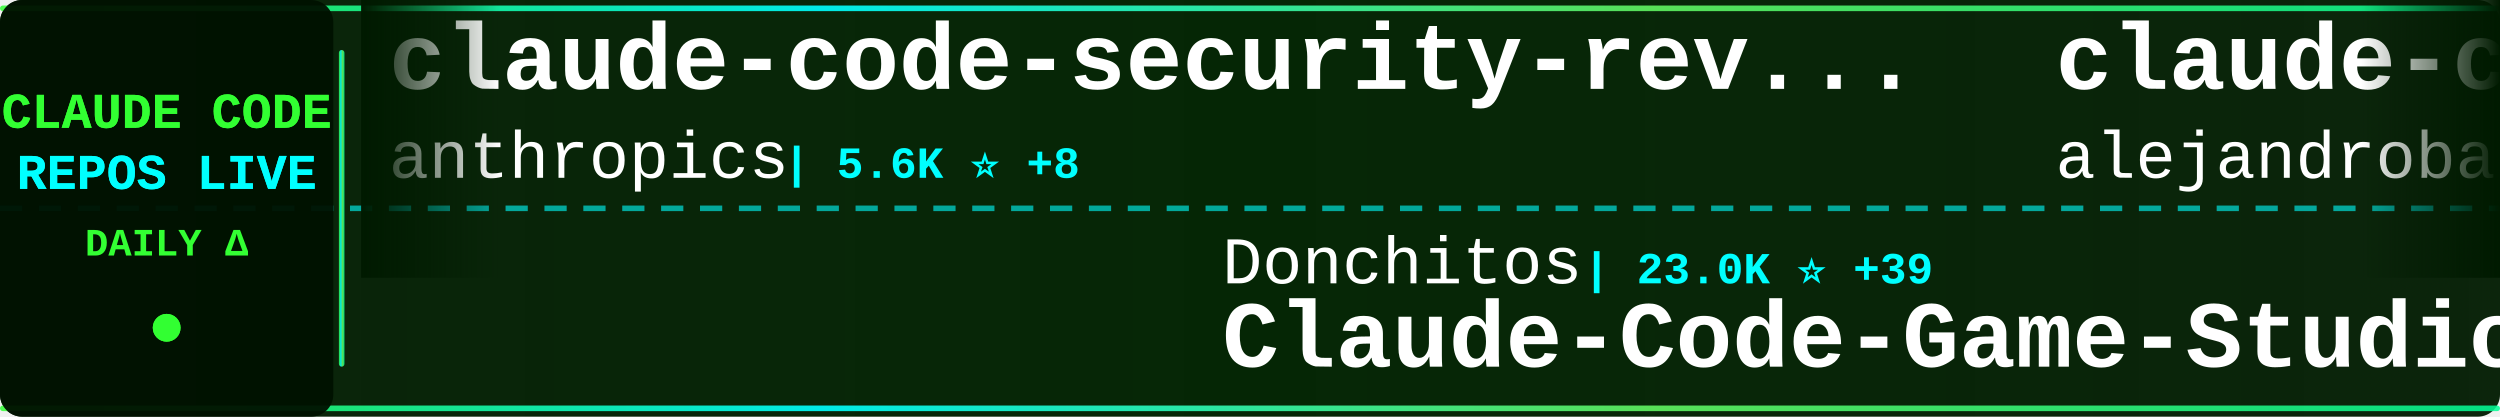
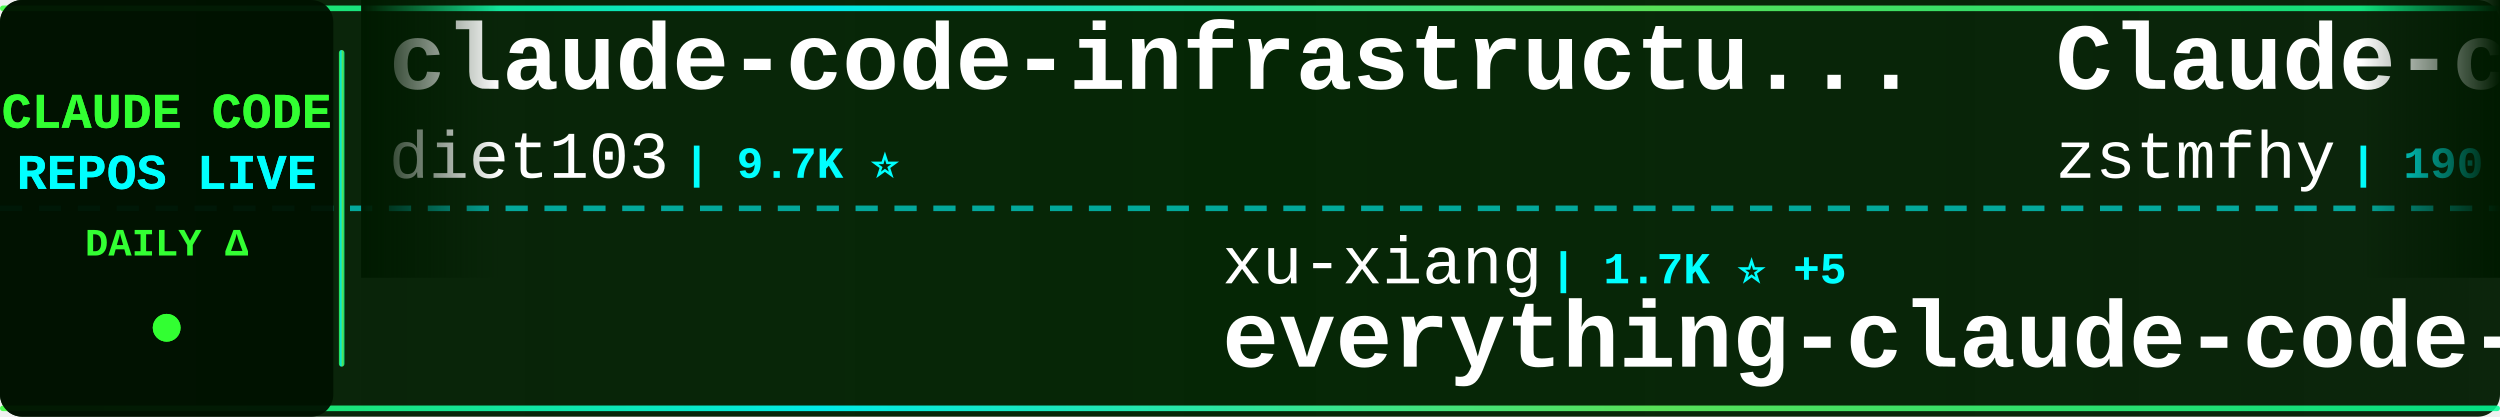
<svg xmlns="http://www.w3.org/2000/svg" width="900" height="150">
  <defs>
    <linearGradient id="tickerBg" x1="0%" y1="0%" x2="100%" y2="0%">
      <stop offset="0%" style="stop-color:#001a00;stop-opacity:0.95" />
      <stop offset="50%" style="stop-color:#002200;stop-opacity:0.98" />
      <stop offset="100%" style="stop-color:#001a00;stop-opacity:0.95" />
    </linearGradient>
    <linearGradient id="borderGrad" x1="0%" y1="0%" x2="100%" y2="0%">
      <stop offset="0%" style="stop-color:#33ff33;stop-opacity:0.85">
        <animate attributeName="stop-opacity" values="0.85;1;0.85" dur="2s" repeatCount="indefinite" />
      </stop>
      <stop offset="33%" style="stop-color:#00ffff;stop-opacity:0.9">
        <animate attributeName="stop-opacity" values="0.9;1;0.9" dur="2.2s" repeatCount="indefinite" />
      </stop>
      <stop offset="66%" style="stop-color:#66ff66;stop-opacity:0.85">
        <animate attributeName="stop-opacity" values="0.85;1;0.85" dur="1.8s" repeatCount="indefinite" />
      </stop>
      <stop offset="100%" style="stop-color:#00ff99;stop-opacity:0.85">
        <animate attributeName="stop-opacity" values="0.85;1;0.85" dur="2s" repeatCount="indefinite" />
      </stop>
    </linearGradient>
    <filter id="textGlow">
      <feGaussianBlur stdDeviation="0.1" result="coloredBlur" />
      <feMerge>
        <feMergeNode in="coloredBlur" />
        <feMergeNode in="SourceGraphic" />
      </feMerge>
    </filter>
    <filter id="metricGlow">
      <feGaussianBlur stdDeviation="0.2" result="coloredBlur" />
      <feMerge>
        <feMergeNode in="coloredBlur" />
        <feMergeNode in="SourceGraphic" />
      </feMerge>
    </filter>
    <linearGradient id="leftFade" x1="0%" y1="0%" x2="100%" y2="0%">
      <stop offset="0%" style="stop-color:#001a00;stop-opacity:1" />
      <stop offset="100%" style="stop-color:#001a00;stop-opacity:0" />
    </linearGradient>
    <linearGradient id="rightFade" x1="0%" y1="0%" x2="100%" y2="0%">
      <stop offset="0%" style="stop-color:#001a00;stop-opacity:0" />
      <stop offset="100%" style="stop-color:#001a00;stop-opacity:1" />
    </linearGradient>
  </defs>
  <rect width="900" height="150" fill="url(#tickerBg)" rx="8" />
  <rect x="0" y="2" width="900" height="2" fill="url(#borderGrad)" rx="1" />
  <rect x="0" y="146" width="900" height="2" fill="url(#borderGrad)" rx="1" />
  <line x1="0" y1="75" x2="900" y2="75" stroke="#00ffff" stroke-width="2" stroke-dasharray="8 6" opacity="0.6" />
  <rect x="0" y="0" width="120" height="150" fill="#001100" opacity="0.95" rx="8" />
  <text x="60" y="46" font-family="'Courier New', monospace" font-size="18" font-weight="bold" fill="#33ff33" text-anchor="middle" filter="url(#textGlow)">
    CLAUDE CODE
  </text>
  <text x="60" y="68" font-family="'Courier New', monospace" font-size="18" font-weight="bold" fill="#00ffff" text-anchor="middle" filter="url(#textGlow)">
    REPOS LIVE
  </text>
  <text x="60" y="92" font-family="'Courier New', monospace" font-size="14" font-weight="bold" fill="#33ff33" text-anchor="middle">
    DAILY Δ
  </text>
  <circle cx="60" cy="118" r="5" fill="#33ff33" filter="url(#metricGlow)">
    <animate attributeName="r" values="4;6;4" dur="1.5s" repeatCount="indefinite" />
    <animate attributeName="opacity" values="0.6;1;0.6" dur="1.5s" repeatCount="indefinite" />
  </circle>
  <rect x="122" y="18" width="2" height="114" fill="url(#borderGrad)" rx="1" />
  <clipPath id="tickerClip">
    <rect x="130" y="0" width="770" height="150" />
  </clipPath>
  <g clip-path="url(#tickerClip)">
    <g id="tickerItems">
      <animateTransform attributeName="transform" attributeType="XML" type="translate" from="0 0" to="-3000 0" dur="54s" repeatCount="indefinite" />
      <g transform="translate(0, 0)">
-         <text x="140" y="32" font-family="'Courier New', monospace" font-size="34" font-weight="bold" fill="#ffffff">claude-code-security-rev...</text>
-         <text x="140" y="64" font-family="'Courier New', monospace" font-size="24" font-weight="normal" fill="#ffffff" opacity="1.0">anthropics</text>
-         <text x="282" y="64" font-family="'Courier New', monospace" font-size="16" font-weight="bold" fill="#00ffff"> | 5.6K ⭐ +8</text>
+         <text x="140" y="32" font-family="'Courier New', monospace" font-size="34" font-weight="bold" fill="#ffffff">claude-code-infrastructu...</text>
+         <text x="140" y="64" font-family="'Courier New', monospace" font-size="24" font-weight="normal" fill="#ffffff" opacity="1.0">diet103</text>
+         <text x="246" y="64" font-family="'Courier New', monospace" font-size="16" font-weight="bold" fill="#00ffff"> | 9.7K ⭐</text>
      </g>
      <g transform="translate(300, 0)">
-         <text x="140" y="102" font-family="'Courier New', monospace" font-size="24" font-weight="normal" fill="#ffffff" opacity="1.0">Donchitos</text>
-         <text x="270" y="102" font-family="'Courier New', monospace" font-size="16" font-weight="bold" fill="#00ffff"> | 23.0K ⭐ +39</text>
-         <text x="140" y="132" font-family="'Courier New', monospace" font-size="34" font-weight="bold" fill="#ffffff">Claude-Code-Game-Studios</text>
+         <text x="140" y="102" font-family="'Courier New', monospace" font-size="24" font-weight="normal" fill="#ffffff" opacity="1.0">xu-xiang</text>
+         <text x="258" y="102" font-family="'Courier New', monospace" font-size="16" font-weight="bold" fill="#00ffff"> | 1.7K ⭐ +5</text>
+         <text x="140" y="132" font-family="'Courier New', monospace" font-size="34" font-weight="bold" fill="#ffffff">everything-claude-code-z...</text>
      </g>
      <g transform="translate(600, 0)">
-         <text x="140" y="32" font-family="'Courier New', monospace" font-size="34" font-weight="bold" fill="#ffffff">claude-code-from-source</text>
-         <text x="140" y="64" font-family="'Courier New', monospace" font-size="24" font-weight="normal" fill="#ffffff" opacity="1.0">alejandrobalderas</text>
-         <text x="366" y="64" font-family="'Courier New', monospace" font-size="16" font-weight="bold" fill="#00ffff"> | 2.7K ⭐ +3</text>
+         <text x="140" y="32" font-family="'Courier New', monospace" font-size="34" font-weight="bold" fill="#ffffff">Claude-code</text>
+         <text x="140" y="64" font-family="'Courier New', monospace" font-size="24" font-weight="normal" fill="#ffffff" opacity="1.0">zstmfhy</text>
+         <text x="246" y="64" font-family="'Courier New', monospace" font-size="16" font-weight="bold" fill="#00ffff"> | 190 ⭐</text>
      </g>
      <g transform="translate(900, 0)">
-         <text x="140" y="102" font-family="'Courier New', monospace" font-size="24" font-weight="normal" fill="#ffffff" opacity="1.0">davila7</text>
-         <text x="246" y="102" font-family="'Courier New', monospace" font-size="16" font-weight="bold" fill="#00ffff"> | 29.6K ⭐ +63</text>
-         <text x="140" y="132" font-family="'Courier New', monospace" font-size="34" font-weight="bold" fill="#ffffff">claude-code-templates</text>
-       </g>
-       <g transform="translate(1200, 0)">
-         <text x="140" y="32" font-family="'Courier New', monospace" font-size="34" font-weight="bold" fill="#ffffff">Claude-Code-Usage-Monito...</text>
-         <text x="140" y="64" font-family="'Courier New', monospace" font-size="24" font-weight="normal" fill="#ffffff" opacity="1.0">Maciek-roboblog</text>
-         <text x="342" y="64" font-family="'Courier New', monospace" font-size="16" font-weight="bold" fill="#00ffff"> | 8.5K ⭐ +6</text>
-       </g>
-       <g transform="translate(1500, 0)">
-         <text x="140" y="102" font-family="'Courier New', monospace" font-size="24" font-weight="normal" fill="#ffffff" opacity="1.0">OneRedOak</text>
-         <text x="270" y="102" font-family="'Courier New', monospace" font-size="16" font-weight="bold" fill="#00ffff"> | 3.9K ⭐ +3</text>
-         <text x="140" y="132" font-family="'Courier New', monospace" font-size="34" font-weight="bold" fill="#ffffff">claude-code-workflows</text>
-       </g>
-       <g transform="translate(1800, 0)">
-         <text x="140" y="32" font-family="'Courier New', monospace" font-size="34" font-weight="bold" fill="#ffffff">free-claude-code</text>
-         <text x="140" y="64" font-family="'Courier New', monospace" font-size="24" font-weight="normal" fill="#ffffff" opacity="1.0">Alishahryar1</text>
-         <text x="306" y="64" font-family="'Courier New', monospace" font-size="16" font-weight="bold" fill="#00ffff"> | 40.4K ⭐ +279</text>
-       </g>
-       <g transform="translate(2100, 0)">
-         <text x="140" y="102" font-family="'Courier New', monospace" font-size="24" font-weight="normal" fill="#ffffff" opacity="1.0">musistudio</text>
-         <text x="282" y="102" font-family="'Courier New', monospace" font-size="16" font-weight="bold" fill="#00ffff"> | 35.8K ⭐ +37</text>
-         <text x="140" y="132" font-family="'Courier New', monospace" font-size="34" font-weight="bold" fill="#ffffff">claude-code-router</text>
-       </g>
-       <g transform="translate(2400, 0)">
-         <text x="140" y="32" font-family="'Courier New', monospace" font-size="34" font-weight="bold" fill="#ffffff">my-claude-code-setup</text>
-         <text x="140" y="64" font-family="'Courier New', monospace" font-size="24" font-weight="normal" fill="#ffffff" opacity="1.0">centminmod</text>
-         <text x="282" y="64" font-family="'Courier New', monospace" font-size="16" font-weight="bold" fill="#00ffff"> | 2.5K ⭐ +3</text>
-       </g>
-       <g transform="translate(2700, 0)">
        <text x="140" y="102" font-family="'Courier New', monospace" font-size="24" font-weight="normal" fill="#ffffff" opacity="1.0">OrcaWhisper</text>
        <text x="294" y="102" font-family="'Courier New', monospace" font-size="16" font-weight="bold" fill="#00ffff"> | 85 ⭐ +1</text>
        <text x="140" y="132" font-family="'Courier New', monospace" font-size="34" font-weight="bold" fill="#ffffff">Claude-Code</text>
      </g>
+       <g transform="translate(1200, 0)">
+         <text x="140" y="32" font-family="'Courier New', monospace" font-size="34" font-weight="bold" fill="#ffffff">oh-my-claudecode</text>
+         <text x="140" y="64" font-family="'Courier New', monospace" font-size="24" font-weight="normal" fill="#ffffff" opacity="1.0">Yeachan-Heo</text>
+         <text x="294" y="64" font-family="'Courier New', monospace" font-size="16" font-weight="bold" fill="#00ffff"> | 37.8K ⭐ +38</text>
+       </g>
+       <g transform="translate(1500, 0)">
+         <text x="140" y="102" font-family="'Courier New', monospace" font-size="24" font-weight="normal" fill="#ffffff" opacity="1.0">anthropics</text>
+         <text x="282" y="102" font-family="'Courier New', monospace" font-size="16" font-weight="bold" fill="#00ffff"> | 8.4K ⭐ +10</text>
+         <text x="140" y="132" font-family="'Courier New', monospace" font-size="34" font-weight="bold" fill="#ffffff">claude-code-action</text>
+       </g>
+       <g transform="translate(1800, 0)">
+         <text x="140" y="32" font-family="'Courier New', monospace" font-size="34" font-weight="bold" fill="#ffffff">claude-code-book</text>
+         <text x="140" y="64" font-family="'Courier New', monospace" font-size="24" font-weight="normal" fill="#ffffff" opacity="1.0">lintsinghua</text>
+         <text x="294" y="64" font-family="'Courier New', monospace" font-size="16" font-weight="bold" fill="#00ffff"> | 3.9K ⭐ +9</text>
+       </g>
+       <g transform="translate(2100, 0)">
+         <text x="140" y="102" font-family="'Courier New', monospace" font-size="24" font-weight="normal" fill="#ffffff" opacity="1.0">wanshuiyin</text>
+         <text x="282" y="102" font-family="'Courier New', monospace" font-size="16" font-weight="bold" fill="#00ffff"> | 13.5K ⭐ +60</text>
+         <text x="140" y="132" font-family="'Courier New', monospace" font-size="34" font-weight="bold" fill="#ffffff">Auto-claude-code-researc...</text>
+       </g>
+       <g transform="translate(2400, 0)">
+         <text x="140" y="32" font-family="'Courier New', monospace" font-size="34" font-weight="bold" fill="#ffffff">claude-code-showcase</text>
+         <text x="140" y="64" font-family="'Courier New', monospace" font-size="24" font-weight="normal" fill="#ffffff" opacity="1.0">ChrisWiles</text>
+         <text x="282" y="64" font-family="'Courier New', monospace" font-size="16" font-weight="bold" fill="#00ffff"> | 6.0K ⭐ +3</text>
+       </g>
+       <g transform="translate(2700, 0)">
+         <text x="140" y="102" font-family="'Courier New', monospace" font-size="24" font-weight="normal" fill="#ffffff" opacity="1.0">pedrohcgs</text>
+         <text x="270" y="102" font-family="'Courier New', monospace" font-size="16" font-weight="bold" fill="#00ffff"> | 1.4K ⭐ +2</text>
+         <text x="140" y="132" font-family="'Courier New', monospace" font-size="34" font-weight="bold" fill="#ffffff">claude-code-my-workflow</text>
+       </g>
      <g transform="translate(3000, 0)">
-         <text x="140" y="32" font-family="'Courier New', monospace" font-size="34" font-weight="bold" fill="#ffffff">claude-code-security-rev...</text>
-         <text x="140" y="64" font-family="'Courier New', monospace" font-size="24" font-weight="normal" fill="#ffffff" opacity="1.0">anthropics</text>
-         <text x="282" y="64" font-family="'Courier New', monospace" font-size="16" font-weight="bold" fill="#00ffff"> | 5.6K ⭐ +8</text>
+         <text x="140" y="32" font-family="'Courier New', monospace" font-size="34" font-weight="bold" fill="#ffffff">claude-code-infrastructu...</text>
+         <text x="140" y="64" font-family="'Courier New', monospace" font-size="24" font-weight="normal" fill="#ffffff" opacity="1.0">diet103</text>
+         <text x="246" y="64" font-family="'Courier New', monospace" font-size="16" font-weight="bold" fill="#00ffff"> | 9.7K ⭐</text>
      </g>
      <g transform="translate(3300, 0)">
-         <text x="140" y="102" font-family="'Courier New', monospace" font-size="24" font-weight="normal" fill="#ffffff" opacity="1.0">Donchitos</text>
-         <text x="270" y="102" font-family="'Courier New', monospace" font-size="16" font-weight="bold" fill="#00ffff"> | 23.0K ⭐ +39</text>
-         <text x="140" y="132" font-family="'Courier New', monospace" font-size="34" font-weight="bold" fill="#ffffff">Claude-Code-Game-Studios</text>
+         <text x="140" y="102" font-family="'Courier New', monospace" font-size="24" font-weight="normal" fill="#ffffff" opacity="1.0">xu-xiang</text>
+         <text x="258" y="102" font-family="'Courier New', monospace" font-size="16" font-weight="bold" fill="#00ffff"> | 1.7K ⭐ +5</text>
+         <text x="140" y="132" font-family="'Courier New', monospace" font-size="34" font-weight="bold" fill="#ffffff">everything-claude-code-z...</text>
      </g>
      <g transform="translate(3600, 0)">
-         <text x="140" y="32" font-family="'Courier New', monospace" font-size="34" font-weight="bold" fill="#ffffff">claude-code-from-source</text>
-         <text x="140" y="64" font-family="'Courier New', monospace" font-size="24" font-weight="normal" fill="#ffffff" opacity="1.0">alejandrobalderas</text>
-         <text x="366" y="64" font-family="'Courier New', monospace" font-size="16" font-weight="bold" fill="#00ffff"> | 2.7K ⭐ +3</text>
+         <text x="140" y="32" font-family="'Courier New', monospace" font-size="34" font-weight="bold" fill="#ffffff">Claude-code</text>
+         <text x="140" y="64" font-family="'Courier New', monospace" font-size="24" font-weight="normal" fill="#ffffff" opacity="1.0">zstmfhy</text>
+         <text x="246" y="64" font-family="'Courier New', monospace" font-size="16" font-weight="bold" fill="#00ffff"> | 190 ⭐</text>
      </g>
      <g transform="translate(3900, 0)">
-         <text x="140" y="102" font-family="'Courier New', monospace" font-size="24" font-weight="normal" fill="#ffffff" opacity="1.0">davila7</text>
-         <text x="246" y="102" font-family="'Courier New', monospace" font-size="16" font-weight="bold" fill="#00ffff"> | 29.6K ⭐ +63</text>
-         <text x="140" y="132" font-family="'Courier New', monospace" font-size="34" font-weight="bold" fill="#ffffff">claude-code-templates</text>
+         <text x="140" y="102" font-family="'Courier New', monospace" font-size="24" font-weight="normal" fill="#ffffff" opacity="1.0">OrcaWhisper</text>
+         <text x="294" y="102" font-family="'Courier New', monospace" font-size="16" font-weight="bold" fill="#00ffff"> | 85 ⭐ +1</text>
+         <text x="140" y="132" font-family="'Courier New', monospace" font-size="34" font-weight="bold" fill="#ffffff">Claude-Code</text>
      </g>
    </g>
  </g>
  <rect x="130" y="0" width="50" height="100" fill="url(#leftFade)" />
  <rect x="850" y="0" width="50" height="100" fill="url(#rightFade)" />
</svg>
